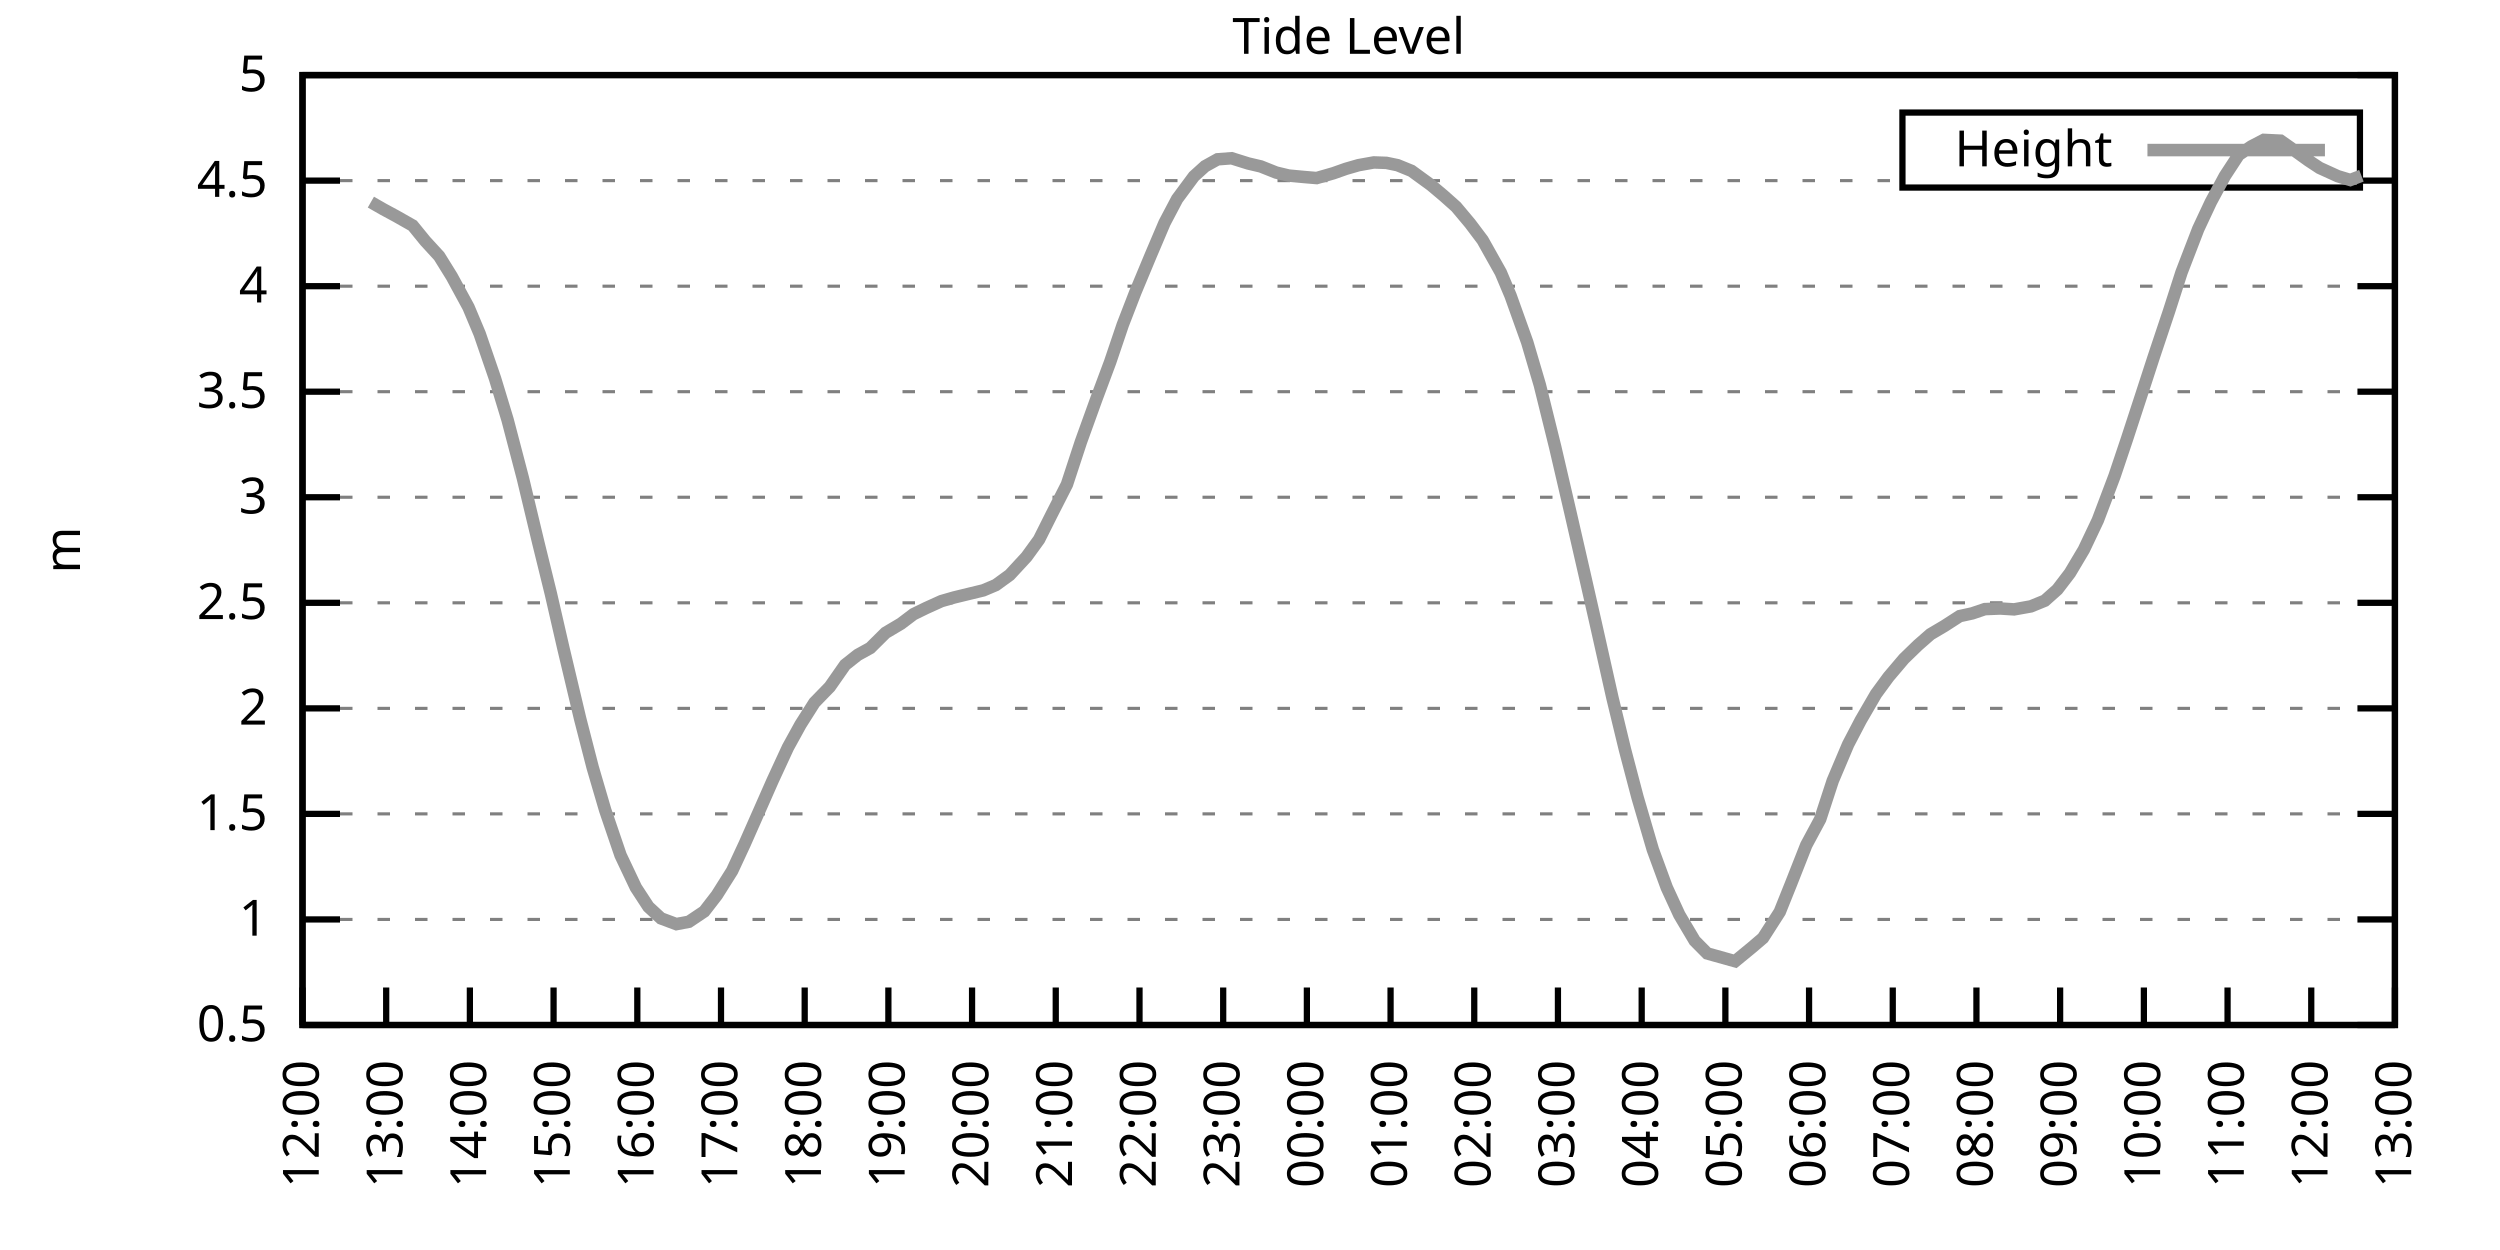
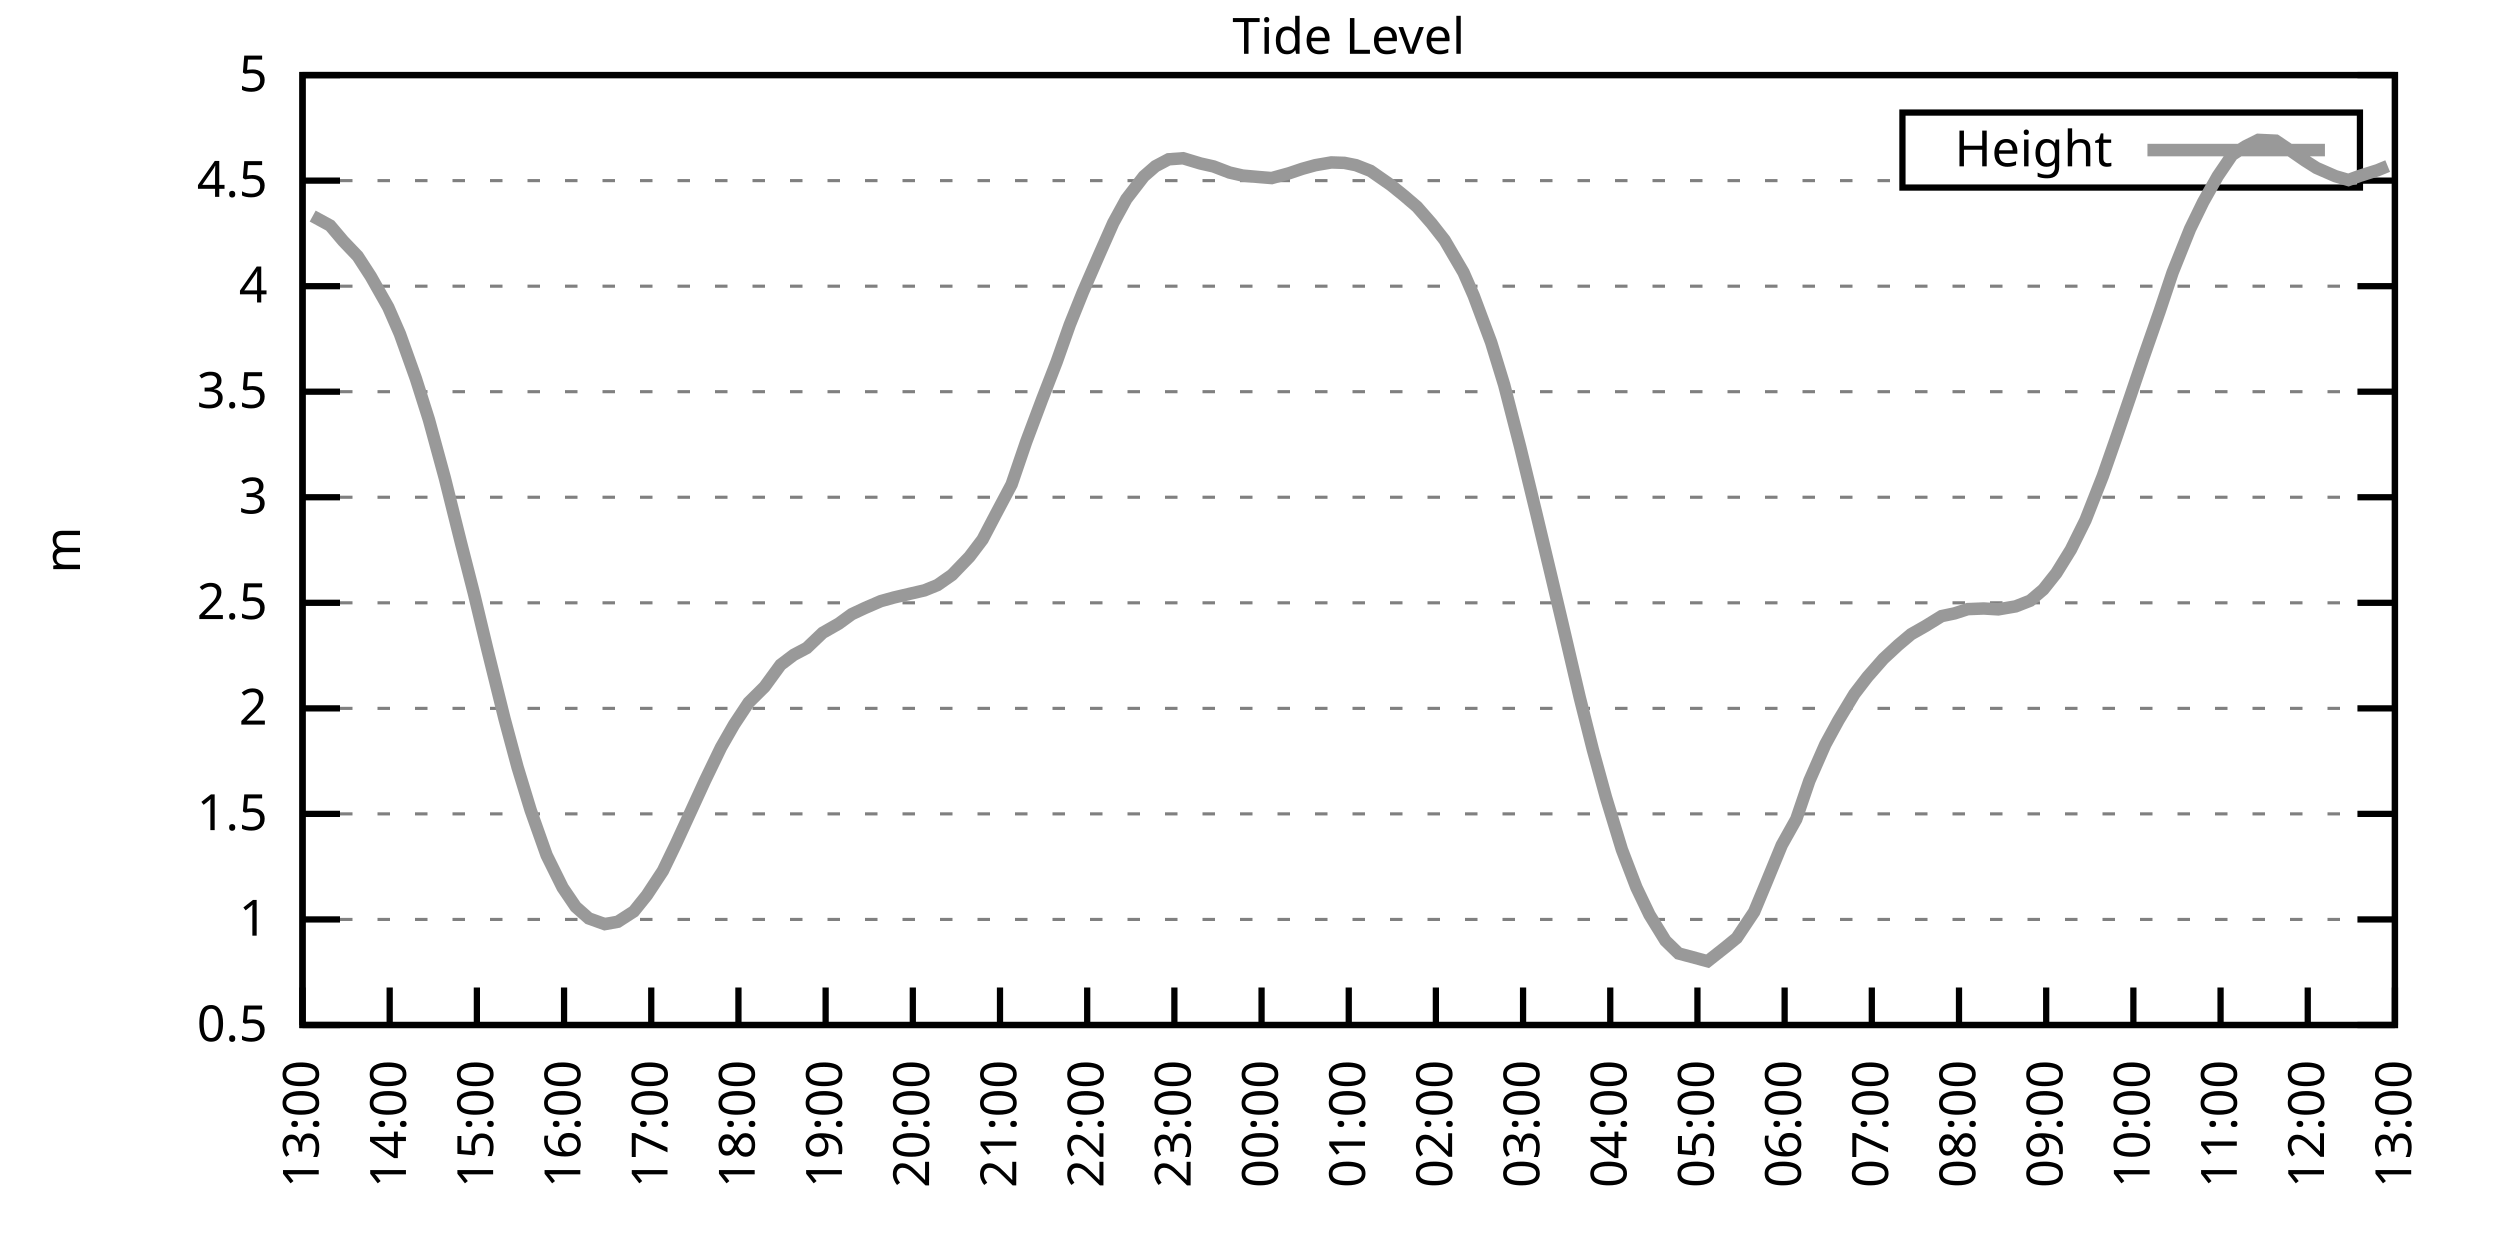
<svg xmlns="http://www.w3.org/2000/svg" xmlns:xlink="http://www.w3.org/1999/xlink" width="400" height="200" viewBox="0 0 400 200">
  <g id="gnuplot_canvas">
    <rect x="0" y="0" width="400" height="200" fill="none" />
    <defs>
      <circle id="gpDot" r="0.5" stroke-width="0.5" stroke="currentColor" />
      <path id="gpPt0" stroke-width="0.333" stroke="currentColor" d="M-1,0 h2 M0,-1 v2" />
      <path id="gpPt1" stroke-width="0.333" stroke="currentColor" d="M-1,-1 L1,1 M1,-1 L-1,1" />
      <path id="gpPt2" stroke-width="0.333" stroke="currentColor" d="M-1,0 L1,0 M0,-1 L0,1 M-1,-1 L1,1 M-1,1 L1,-1" />
      <rect id="gpPt3" stroke-width="0.333" stroke="currentColor" x="-1" y="-1" width="2" height="2" />
      <rect id="gpPt4" stroke-width="0.333" stroke="currentColor" fill="currentColor" x="-1" y="-1" width="2" height="2" />
      <circle id="gpPt5" stroke-width="0.333" stroke="currentColor" cx="0" cy="0" r="1" />
      <use xlink:href="#gpPt5" id="gpPt6" fill="currentColor" stroke="none" />
      <path id="gpPt7" stroke-width="0.333" stroke="currentColor" d="M0,-1.33 L-1.33,0.67 L1.33,0.67 z" />
      <use xlink:href="#gpPt7" id="gpPt8" fill="currentColor" stroke="none" />
      <use xlink:href="#gpPt7" id="gpPt9" stroke="currentColor" transform="rotate(180)" />
      <use xlink:href="#gpPt9" id="gpPt10" fill="currentColor" stroke="none" />
      <use xlink:href="#gpPt3" id="gpPt11" stroke="currentColor" transform="rotate(45)" />
      <use xlink:href="#gpPt11" id="gpPt12" fill="currentColor" stroke="none" />
      <path id="gpPt13" stroke-width="0.333" stroke="currentColor" d="M0,1.330 L1.265,0.411 L0.782,-1.067 L-0.782,-1.076 L-1.265,0.411 z" />
      <use xlink:href="#gpPt13" id="gpPt14" fill="currentColor" stroke="none" />
      <filter id="textbox" filterUnits="objectBoundingBox" x="0" y="0" height="1" width="1">
        <feFlood flood-color="white" flood-opacity="1" result="bgnd" />
        <feComposite in="SourceGraphic" in2="bgnd" operator="atop" />
      </filter>
      <filter id="greybox" filterUnits="objectBoundingBox" x="0" y="0" height="1" width="1">
        <feFlood flood-color="lightgrey" flood-opacity="1" result="grey" />
        <feComposite in="SourceGraphic" in2="grey" operator="atop" />
      </filter>
    </defs>
    <g fill="none" color="white" stroke="currentColor" stroke-width="1.00" stroke-linecap="butt" stroke-linejoin="miter">
</g>
    <g fill="none" color="black" stroke="currentColor" stroke-width="1.00" stroke-linecap="butt" stroke-linejoin="miter">
      <g stroke="none" shape-rendering="crispEdges">
        <polygon fill="rgb(255, 255, 255)" points="48.40,164.00 383.18,164.00 383.18,12.02 48.40,12.02 " />
      </g>
    </g>
    <g fill="none" color="black" stroke="currentColor" stroke-width="1.00" stroke-linecap="butt" stroke-linejoin="miter">
</g>
    <g fill="none" color="black" stroke="black" stroke-width="0.50" stroke-linecap="butt" stroke-linejoin="miter">
</g>
    <g fill="none" color="gray" stroke="currentColor" stroke-width="0.50" stroke-linecap="butt" stroke-linejoin="miter">
      <path stroke="gray" stroke-dasharray="2,4" class="gridline" d="M48.40,164.00 L383.19,164.00  " />
    </g>
    <g fill="none" color="gray" stroke="gray" stroke-width="1.00" stroke-linecap="butt" stroke-linejoin="miter">
</g>
    <g fill="none" color="black" stroke="currentColor" stroke-width="1.00" stroke-linecap="butt" stroke-linejoin="miter">
      <path stroke="black" d="M48.40,164.00 L54.40,164.00 M383.19,164.00 L377.19,164.00  " />
      <g transform="translate(42.80,166.60)" stroke="none" fill="black" font-family="Sans" font-size="8.00" text-anchor="end">
        <text>
          <tspan font-family="Sans"> 0.5</tspan>
        </text>
      </g>
    </g>
    <g fill="none" color="black" stroke="currentColor" stroke-width="1.00" stroke-linecap="butt" stroke-linejoin="miter">
</g>
    <g fill="none" color="black" stroke="black" stroke-width="0.50" stroke-linecap="butt" stroke-linejoin="miter">
</g>
    <g fill="none" color="gray" stroke="currentColor" stroke-width="0.50" stroke-linecap="butt" stroke-linejoin="miter">
      <path stroke="gray" stroke-dasharray="2,4" class="gridline" d="M48.40,147.11 L383.19,147.11  " />
    </g>
    <g fill="none" color="gray" stroke="gray" stroke-width="1.00" stroke-linecap="butt" stroke-linejoin="miter">
</g>
    <g fill="none" color="black" stroke="currentColor" stroke-width="1.00" stroke-linecap="butt" stroke-linejoin="miter">
      <path stroke="black" d="M48.40,147.11 L54.40,147.11 M383.19,147.11 L377.19,147.11  " />
      <g transform="translate(42.80,149.71)" stroke="none" fill="black" font-family="Sans" font-size="8.00" text-anchor="end">
        <text>
          <tspan font-family="Sans"> 1</tspan>
        </text>
      </g>
    </g>
    <g fill="none" color="black" stroke="currentColor" stroke-width="1.00" stroke-linecap="butt" stroke-linejoin="miter">
</g>
    <g fill="none" color="black" stroke="black" stroke-width="0.50" stroke-linecap="butt" stroke-linejoin="miter">
</g>
    <g fill="none" color="gray" stroke="currentColor" stroke-width="0.50" stroke-linecap="butt" stroke-linejoin="miter">
      <path stroke="gray" stroke-dasharray="2,4" class="gridline" d="M48.40,130.22 L383.19,130.22  " />
    </g>
    <g fill="none" color="gray" stroke="gray" stroke-width="1.00" stroke-linecap="butt" stroke-linejoin="miter">
</g>
    <g fill="none" color="black" stroke="currentColor" stroke-width="1.00" stroke-linecap="butt" stroke-linejoin="miter">
      <path stroke="black" d="M48.40,130.22 L54.40,130.22 M383.19,130.22 L377.19,130.22  " />
      <g transform="translate(42.80,132.82)" stroke="none" fill="black" font-family="Sans" font-size="8.00" text-anchor="end">
        <text>
          <tspan font-family="Sans"> 1.5</tspan>
        </text>
      </g>
    </g>
    <g fill="none" color="black" stroke="currentColor" stroke-width="1.00" stroke-linecap="butt" stroke-linejoin="miter">
</g>
    <g fill="none" color="black" stroke="black" stroke-width="0.50" stroke-linecap="butt" stroke-linejoin="miter">
</g>
    <g fill="none" color="gray" stroke="currentColor" stroke-width="0.50" stroke-linecap="butt" stroke-linejoin="miter">
      <path stroke="gray" stroke-dasharray="2,4" class="gridline" d="M48.40,113.34 L383.19,113.34  " />
    </g>
    <g fill="none" color="gray" stroke="gray" stroke-width="1.00" stroke-linecap="butt" stroke-linejoin="miter">
</g>
    <g fill="none" color="black" stroke="currentColor" stroke-width="1.00" stroke-linecap="butt" stroke-linejoin="miter">
      <path stroke="black" d="M48.40,113.34 L54.40,113.34 M383.19,113.34 L377.19,113.34  " />
      <g transform="translate(42.80,115.94)" stroke="none" fill="black" font-family="Sans" font-size="8.00" text-anchor="end">
        <text>
          <tspan font-family="Sans"> 2</tspan>
        </text>
      </g>
    </g>
    <g fill="none" color="black" stroke="currentColor" stroke-width="1.00" stroke-linecap="butt" stroke-linejoin="miter">
</g>
    <g fill="none" color="black" stroke="black" stroke-width="0.50" stroke-linecap="butt" stroke-linejoin="miter">
</g>
    <g fill="none" color="gray" stroke="currentColor" stroke-width="0.50" stroke-linecap="butt" stroke-linejoin="miter">
      <path stroke="gray" stroke-dasharray="2,4" class="gridline" d="M48.40,96.45 L383.19,96.45  " />
    </g>
    <g fill="none" color="gray" stroke="gray" stroke-width="1.00" stroke-linecap="butt" stroke-linejoin="miter">
</g>
    <g fill="none" color="black" stroke="currentColor" stroke-width="1.00" stroke-linecap="butt" stroke-linejoin="miter">
      <path stroke="black" d="M48.40,96.45 L54.40,96.45 M383.19,96.45 L377.19,96.45  " />
      <g transform="translate(42.80,99.05)" stroke="none" fill="black" font-family="Sans" font-size="8.00" text-anchor="end">
        <text>
          <tspan font-family="Sans"> 2.5</tspan>
        </text>
      </g>
    </g>
    <g fill="none" color="black" stroke="currentColor" stroke-width="1.00" stroke-linecap="butt" stroke-linejoin="miter">
</g>
    <g fill="none" color="black" stroke="black" stroke-width="0.50" stroke-linecap="butt" stroke-linejoin="miter">
</g>
    <g fill="none" color="gray" stroke="currentColor" stroke-width="0.50" stroke-linecap="butt" stroke-linejoin="miter">
      <path stroke="gray" stroke-dasharray="2,4" class="gridline" d="M48.40,79.56 L383.19,79.56  " />
    </g>
    <g fill="none" color="gray" stroke="gray" stroke-width="1.00" stroke-linecap="butt" stroke-linejoin="miter">
</g>
    <g fill="none" color="black" stroke="currentColor" stroke-width="1.00" stroke-linecap="butt" stroke-linejoin="miter">
      <path stroke="black" d="M48.40,79.56 L54.40,79.56 M383.19,79.56 L377.19,79.56  " />
      <g transform="translate(42.80,82.16)" stroke="none" fill="black" font-family="Sans" font-size="8.00" text-anchor="end">
        <text>
          <tspan font-family="Sans"> 3</tspan>
        </text>
      </g>
    </g>
    <g fill="none" color="black" stroke="currentColor" stroke-width="1.00" stroke-linecap="butt" stroke-linejoin="miter">
</g>
    <g fill="none" color="black" stroke="black" stroke-width="0.50" stroke-linecap="butt" stroke-linejoin="miter">
</g>
    <g fill="none" color="gray" stroke="currentColor" stroke-width="0.50" stroke-linecap="butt" stroke-linejoin="miter">
      <path stroke="gray" stroke-dasharray="2,4" class="gridline" d="M48.40,62.67 L383.19,62.67  " />
    </g>
    <g fill="none" color="gray" stroke="gray" stroke-width="1.00" stroke-linecap="butt" stroke-linejoin="miter">
</g>
    <g fill="none" color="black" stroke="currentColor" stroke-width="1.00" stroke-linecap="butt" stroke-linejoin="miter">
      <path stroke="black" d="M48.40,62.67 L54.40,62.67 M383.19,62.67 L377.19,62.67  " />
      <g transform="translate(42.80,65.27)" stroke="none" fill="black" font-family="Sans" font-size="8.00" text-anchor="end">
        <text>
          <tspan font-family="Sans"> 3.5</tspan>
        </text>
      </g>
    </g>
    <g fill="none" color="black" stroke="currentColor" stroke-width="1.00" stroke-linecap="butt" stroke-linejoin="miter">
</g>
    <g fill="none" color="black" stroke="black" stroke-width="0.50" stroke-linecap="butt" stroke-linejoin="miter">
</g>
    <g fill="none" color="gray" stroke="currentColor" stroke-width="0.50" stroke-linecap="butt" stroke-linejoin="miter">
      <path stroke="gray" stroke-dasharray="2,4" class="gridline" d="M48.40,45.79 L383.19,45.79  " />
    </g>
    <g fill="none" color="gray" stroke="gray" stroke-width="1.00" stroke-linecap="butt" stroke-linejoin="miter">
</g>
    <g fill="none" color="black" stroke="currentColor" stroke-width="1.00" stroke-linecap="butt" stroke-linejoin="miter">
      <path stroke="black" d="M48.40,45.79 L54.40,45.79 M383.19,45.79 L377.19,45.79  " />
      <g transform="translate(42.80,48.39)" stroke="none" fill="black" font-family="Sans" font-size="8.00" text-anchor="end">
        <text>
          <tspan font-family="Sans"> 4</tspan>
        </text>
      </g>
    </g>
    <g fill="none" color="black" stroke="currentColor" stroke-width="1.00" stroke-linecap="butt" stroke-linejoin="miter">
</g>
    <g fill="none" color="black" stroke="black" stroke-width="0.50" stroke-linecap="butt" stroke-linejoin="miter">
</g>
    <g fill="none" color="gray" stroke="currentColor" stroke-width="0.50" stroke-linecap="butt" stroke-linejoin="miter">
      <path stroke="gray" stroke-dasharray="2,4" class="gridline" d="M48.40,28.90 L304.39,28.90 M377.59,28.90 L383.19,28.90  " />
    </g>
    <g fill="none" color="gray" stroke="gray" stroke-width="1.00" stroke-linecap="butt" stroke-linejoin="miter">
</g>
    <g fill="none" color="black" stroke="currentColor" stroke-width="1.00" stroke-linecap="butt" stroke-linejoin="miter">
      <path stroke="black" d="M48.40,28.90 L54.40,28.90 M383.19,28.90 L377.19,28.90  " />
      <g transform="translate(42.80,31.50)" stroke="none" fill="black" font-family="Sans" font-size="8.00" text-anchor="end">
        <text>
          <tspan font-family="Sans"> 4.5</tspan>
        </text>
      </g>
    </g>
    <g fill="none" color="black" stroke="currentColor" stroke-width="1.00" stroke-linecap="butt" stroke-linejoin="miter">
</g>
    <g fill="none" color="black" stroke="black" stroke-width="0.50" stroke-linecap="butt" stroke-linejoin="miter">
</g>
    <g fill="none" color="gray" stroke="currentColor" stroke-width="0.50" stroke-linecap="butt" stroke-linejoin="miter">
      <path stroke="gray" stroke-dasharray="2,4" class="gridline" d="M48.40,12.01 L383.19,12.01  " />
    </g>
    <g fill="none" color="gray" stroke="gray" stroke-width="1.00" stroke-linecap="butt" stroke-linejoin="miter">
</g>
    <g fill="none" color="black" stroke="currentColor" stroke-width="1.00" stroke-linecap="butt" stroke-linejoin="miter">
      <path stroke="black" d="M48.40,12.01 L54.40,12.01 M383.19,12.01 L377.19,12.01  " />
      <g transform="translate(42.80,14.61)" stroke="none" fill="black" font-family="Sans" font-size="8.00" text-anchor="end">
        <text>
          <tspan font-family="Sans"> 5</tspan>
        </text>
      </g>
    </g>
    <g fill="none" color="black" stroke="currentColor" stroke-width="1.00" stroke-linecap="butt" stroke-linejoin="miter">
      <path stroke="black" d="M48.40,164.00 L48.40,158.00  " />
      <g transform="translate(51.00,169.60) rotate(270.00)" stroke="none" fill="black" font-family="Sans" font-size="8.00" text-anchor="end">
        <text>
-           <tspan font-family="Sans">12:00</tspan>
-         </text>
-       </g>
-     </g>
-     <g fill="none" color="black" stroke="currentColor" stroke-width="1.00" stroke-linecap="butt" stroke-linejoin="miter">
-       <path stroke="black" d="M61.79,164.00 L61.79,158.00  " />
-       <g transform="translate(64.39,169.60) rotate(270.00)" stroke="none" fill="black" font-family="Sans" font-size="8.00" text-anchor="end">
-         <text>
          <tspan font-family="Sans">13:00</tspan>
        </text>
      </g>
    </g>
    <g fill="none" color="black" stroke="currentColor" stroke-width="1.00" stroke-linecap="butt" stroke-linejoin="miter">
-       <path stroke="black" d="M75.18,164.00 L75.18,158.00  " />
-       <g transform="translate(77.78,169.60) rotate(270.00)" stroke="none" fill="black" font-family="Sans" font-size="8.00" text-anchor="end">
+       <path stroke="black" d="M62.35,164.00 L62.35,158.00  " />
+       <g transform="translate(64.95,169.60) rotate(270.00)" stroke="none" fill="black" font-family="Sans" font-size="8.00" text-anchor="end">
        <text>
          <tspan font-family="Sans">14:00</tspan>
        </text>
      </g>
    </g>
    <g fill="none" color="black" stroke="currentColor" stroke-width="1.00" stroke-linecap="butt" stroke-linejoin="miter">
-       <path stroke="black" d="M88.57,164.00 L88.57,158.00  " />
-       <g transform="translate(91.17,169.60) rotate(270.00)" stroke="none" fill="black" font-family="Sans" font-size="8.00" text-anchor="end">
+       <path stroke="black" d="M76.30,164.00 L76.30,158.00  " />
+       <g transform="translate(78.90,169.60) rotate(270.00)" stroke="none" fill="black" font-family="Sans" font-size="8.00" text-anchor="end">
        <text>
          <tspan font-family="Sans">15:00</tspan>
        </text>
      </g>
    </g>
    <g fill="none" color="black" stroke="currentColor" stroke-width="1.00" stroke-linecap="butt" stroke-linejoin="miter">
-       <path stroke="black" d="M101.97,164.00 L101.97,158.00  " />
-       <g transform="translate(104.57,169.60) rotate(270.00)" stroke="none" fill="black" font-family="Sans" font-size="8.00" text-anchor="end">
+       <path stroke="black" d="M90.25,164.00 L90.25,158.00  " />
+       <g transform="translate(92.85,169.60) rotate(270.00)" stroke="none" fill="black" font-family="Sans" font-size="8.00" text-anchor="end">
        <text>
          <tspan font-family="Sans">16:00</tspan>
        </text>
      </g>
    </g>
    <g fill="none" color="black" stroke="currentColor" stroke-width="1.00" stroke-linecap="butt" stroke-linejoin="miter">
-       <path stroke="black" d="M115.36,164.00 L115.36,158.00  " />
-       <g transform="translate(117.96,169.60) rotate(270.00)" stroke="none" fill="black" font-family="Sans" font-size="8.00" text-anchor="end">
+       <path stroke="black" d="M104.20,164.00 L104.20,158.00  " />
+       <g transform="translate(106.80,169.60) rotate(270.00)" stroke="none" fill="black" font-family="Sans" font-size="8.00" text-anchor="end">
        <text>
          <tspan font-family="Sans">17:00</tspan>
        </text>
      </g>
    </g>
    <g fill="none" color="black" stroke="currentColor" stroke-width="1.00" stroke-linecap="butt" stroke-linejoin="miter">
-       <path stroke="black" d="M128.75,164.00 L128.75,158.00  " />
-       <g transform="translate(131.35,169.60) rotate(270.00)" stroke="none" fill="black" font-family="Sans" font-size="8.00" text-anchor="end">
+       <path stroke="black" d="M118.15,164.00 L118.15,158.00  " />
+       <g transform="translate(120.75,169.60) rotate(270.00)" stroke="none" fill="black" font-family="Sans" font-size="8.00" text-anchor="end">
        <text>
          <tspan font-family="Sans">18:00</tspan>
        </text>
      </g>
    </g>
    <g fill="none" color="black" stroke="currentColor" stroke-width="1.00" stroke-linecap="butt" stroke-linejoin="miter">
-       <path stroke="black" d="M142.14,164.00 L142.14,158.00  " />
-       <g transform="translate(144.74,169.60) rotate(270.00)" stroke="none" fill="black" font-family="Sans" font-size="8.00" text-anchor="end">
+       <path stroke="black" d="M132.10,164.00 L132.10,158.00  " />
+       <g transform="translate(134.70,169.60) rotate(270.00)" stroke="none" fill="black" font-family="Sans" font-size="8.00" text-anchor="end">
        <text>
          <tspan font-family="Sans">19:00</tspan>
        </text>
      </g>
    </g>
    <g fill="none" color="black" stroke="currentColor" stroke-width="1.00" stroke-linecap="butt" stroke-linejoin="miter">
-       <path stroke="black" d="M155.53,164.00 L155.53,158.00  " />
-       <g transform="translate(158.13,169.60) rotate(270.00)" stroke="none" fill="black" font-family="Sans" font-size="8.00" text-anchor="end">
+       <path stroke="black" d="M146.05,164.00 L146.05,158.00  " />
+       <g transform="translate(148.65,169.60) rotate(270.00)" stroke="none" fill="black" font-family="Sans" font-size="8.00" text-anchor="end">
        <text>
          <tspan font-family="Sans">20:00</tspan>
        </text>
      </g>
    </g>
    <g fill="none" color="black" stroke="currentColor" stroke-width="1.00" stroke-linecap="butt" stroke-linejoin="miter">
-       <path stroke="black" d="M168.92,164.00 L168.92,158.00  " />
-       <g transform="translate(171.52,169.60) rotate(270.00)" stroke="none" fill="black" font-family="Sans" font-size="8.00" text-anchor="end">
+       <path stroke="black" d="M160.00,164.00 L160.00,158.00  " />
+       <g transform="translate(162.60,169.60) rotate(270.00)" stroke="none" fill="black" font-family="Sans" font-size="8.00" text-anchor="end">
        <text>
          <tspan font-family="Sans">21:00</tspan>
        </text>
      </g>
    </g>
    <g fill="none" color="black" stroke="currentColor" stroke-width="1.00" stroke-linecap="butt" stroke-linejoin="miter">
-       <path stroke="black" d="M182.32,164.00 L182.32,158.00  " />
-       <g transform="translate(184.92,169.60) rotate(270.00)" stroke="none" fill="black" font-family="Sans" font-size="8.00" text-anchor="end">
+       <path stroke="black" d="M173.95,164.00 L173.95,158.00  " />
+       <g transform="translate(176.55,169.60) rotate(270.00)" stroke="none" fill="black" font-family="Sans" font-size="8.00" text-anchor="end">
        <text>
          <tspan font-family="Sans">22:00</tspan>
        </text>
      </g>
    </g>
    <g fill="none" color="black" stroke="currentColor" stroke-width="1.00" stroke-linecap="butt" stroke-linejoin="miter">
-       <path stroke="black" d="M195.71,164.00 L195.71,158.00  " />
-       <g transform="translate(198.31,169.60) rotate(270.00)" stroke="none" fill="black" font-family="Sans" font-size="8.00" text-anchor="end">
+       <path stroke="black" d="M187.90,164.00 L187.90,158.00  " />
+       <g transform="translate(190.50,169.60) rotate(270.00)" stroke="none" fill="black" font-family="Sans" font-size="8.00" text-anchor="end">
        <text>
          <tspan font-family="Sans">23:00</tspan>
        </text>
      </g>
    </g>
    <g fill="none" color="black" stroke="currentColor" stroke-width="1.00" stroke-linecap="butt" stroke-linejoin="miter">
-       <path stroke="black" d="M209.10,164.00 L209.10,158.00  " />
-       <g transform="translate(211.70,169.60) rotate(270.00)" stroke="none" fill="black" font-family="Sans" font-size="8.00" text-anchor="end">
+       <path stroke="black" d="M201.85,164.00 L201.85,158.00  " />
+       <g transform="translate(204.45,169.60) rotate(270.00)" stroke="none" fill="black" font-family="Sans" font-size="8.00" text-anchor="end">
        <text>
          <tspan font-family="Sans">00:00</tspan>
        </text>
      </g>
    </g>
    <g fill="none" color="black" stroke="currentColor" stroke-width="1.00" stroke-linecap="butt" stroke-linejoin="miter">
-       <path stroke="black" d="M222.49,164.00 L222.49,158.00  " />
-       <g transform="translate(225.09,169.60) rotate(270.00)" stroke="none" fill="black" font-family="Sans" font-size="8.00" text-anchor="end">
+       <path stroke="black" d="M215.80,164.00 L215.80,158.00  " />
+       <g transform="translate(218.40,169.60) rotate(270.00)" stroke="none" fill="black" font-family="Sans" font-size="8.00" text-anchor="end">
        <text>
          <tspan font-family="Sans">01:00</tspan>
        </text>
      </g>
    </g>
    <g fill="none" color="black" stroke="currentColor" stroke-width="1.00" stroke-linecap="butt" stroke-linejoin="miter">
-       <path stroke="black" d="M235.88,164.00 L235.88,158.00  " />
-       <g transform="translate(238.48,169.60) rotate(270.00)" stroke="none" fill="black" font-family="Sans" font-size="8.00" text-anchor="end">
+       <path stroke="black" d="M229.74,164.00 L229.74,158.00  " />
+       <g transform="translate(232.34,169.60) rotate(270.00)" stroke="none" fill="black" font-family="Sans" font-size="8.00" text-anchor="end">
        <text>
          <tspan font-family="Sans">02:00</tspan>
        </text>
      </g>
    </g>
    <g fill="none" color="black" stroke="currentColor" stroke-width="1.00" stroke-linecap="butt" stroke-linejoin="miter">
-       <path stroke="black" d="M249.27,164.00 L249.27,158.00  " />
-       <g transform="translate(251.87,169.60) rotate(270.00)" stroke="none" fill="black" font-family="Sans" font-size="8.00" text-anchor="end">
+       <path stroke="black" d="M243.69,164.00 L243.69,158.00  " />
+       <g transform="translate(246.29,169.60) rotate(270.00)" stroke="none" fill="black" font-family="Sans" font-size="8.00" text-anchor="end">
        <text>
          <tspan font-family="Sans">03:00</tspan>
        </text>
      </g>
    </g>
    <g fill="none" color="black" stroke="currentColor" stroke-width="1.00" stroke-linecap="butt" stroke-linejoin="miter">
-       <path stroke="black" d="M262.67,164.00 L262.67,158.00  " />
-       <g transform="translate(265.27,169.60) rotate(270.00)" stroke="none" fill="black" font-family="Sans" font-size="8.00" text-anchor="end">
+       <path stroke="black" d="M257.64,164.00 L257.64,158.00  " />
+       <g transform="translate(260.24,169.60) rotate(270.00)" stroke="none" fill="black" font-family="Sans" font-size="8.00" text-anchor="end">
        <text>
          <tspan font-family="Sans">04:00</tspan>
        </text>
      </g>
    </g>
    <g fill="none" color="black" stroke="currentColor" stroke-width="1.00" stroke-linecap="butt" stroke-linejoin="miter">
-       <path stroke="black" d="M276.06,164.00 L276.06,158.00  " />
-       <g transform="translate(278.66,169.60) rotate(270.00)" stroke="none" fill="black" font-family="Sans" font-size="8.00" text-anchor="end">
+       <path stroke="black" d="M271.59,164.00 L271.59,158.00  " />
+       <g transform="translate(274.19,169.60) rotate(270.00)" stroke="none" fill="black" font-family="Sans" font-size="8.00" text-anchor="end">
        <text>
          <tspan font-family="Sans">05:00</tspan>
        </text>
      </g>
    </g>
    <g fill="none" color="black" stroke="currentColor" stroke-width="1.00" stroke-linecap="butt" stroke-linejoin="miter">
-       <path stroke="black" d="M289.45,164.00 L289.45,158.00  " />
-       <g transform="translate(292.05,169.60) rotate(270.00)" stroke="none" fill="black" font-family="Sans" font-size="8.00" text-anchor="end">
+       <path stroke="black" d="M285.54,164.00 L285.54,158.00  " />
+       <g transform="translate(288.14,169.60) rotate(270.00)" stroke="none" fill="black" font-family="Sans" font-size="8.00" text-anchor="end">
        <text>
          <tspan font-family="Sans">06:00</tspan>
        </text>
      </g>
    </g>
    <g fill="none" color="black" stroke="currentColor" stroke-width="1.00" stroke-linecap="butt" stroke-linejoin="miter">
-       <path stroke="black" d="M302.84,164.00 L302.84,158.00  " />
-       <g transform="translate(305.44,169.60) rotate(270.00)" stroke="none" fill="black" font-family="Sans" font-size="8.00" text-anchor="end">
+       <path stroke="black" d="M299.49,164.00 L299.49,158.00  " />
+       <g transform="translate(302.09,169.60) rotate(270.00)" stroke="none" fill="black" font-family="Sans" font-size="8.00" text-anchor="end">
        <text>
          <tspan font-family="Sans">07:00</tspan>
        </text>
      </g>
    </g>
    <g fill="none" color="black" stroke="currentColor" stroke-width="1.00" stroke-linecap="butt" stroke-linejoin="miter">
-       <path stroke="black" d="M316.23,164.00 L316.23,158.00  " />
-       <g transform="translate(318.83,169.60) rotate(270.00)" stroke="none" fill="black" font-family="Sans" font-size="8.00" text-anchor="end">
+       <path stroke="black" d="M313.44,164.00 L313.44,158.00  " />
+       <g transform="translate(316.04,169.60) rotate(270.00)" stroke="none" fill="black" font-family="Sans" font-size="8.00" text-anchor="end">
        <text>
          <tspan font-family="Sans">08:00</tspan>
        </text>
      </g>
    </g>
    <g fill="none" color="black" stroke="currentColor" stroke-width="1.00" stroke-linecap="butt" stroke-linejoin="miter">
-       <path stroke="black" d="M329.62,164.00 L329.62,158.00  " />
-       <g transform="translate(332.22,169.60) rotate(270.00)" stroke="none" fill="black" font-family="Sans" font-size="8.00" text-anchor="end">
+       <path stroke="black" d="M327.39,164.00 L327.39,158.00  " />
+       <g transform="translate(329.99,169.60) rotate(270.00)" stroke="none" fill="black" font-family="Sans" font-size="8.00" text-anchor="end">
        <text>
          <tspan font-family="Sans">09:00</tspan>
        </text>
      </g>
    </g>
    <g fill="none" color="black" stroke="currentColor" stroke-width="1.00" stroke-linecap="butt" stroke-linejoin="miter">
-       <path stroke="black" d="M343.02,164.00 L343.02,158.00  " />
-       <g transform="translate(345.62,169.60) rotate(270.00)" stroke="none" fill="black" font-family="Sans" font-size="8.00" text-anchor="end">
+       <path stroke="black" d="M341.34,164.00 L341.34,158.00  " />
+       <g transform="translate(343.94,169.60) rotate(270.00)" stroke="none" fill="black" font-family="Sans" font-size="8.00" text-anchor="end">
        <text>
          <tspan font-family="Sans">10:00</tspan>
        </text>
      </g>
    </g>
    <g fill="none" color="black" stroke="currentColor" stroke-width="1.00" stroke-linecap="butt" stroke-linejoin="miter">
-       <path stroke="black" d="M356.41,164.00 L356.41,158.00  " />
-       <g transform="translate(359.01,169.60) rotate(270.00)" stroke="none" fill="black" font-family="Sans" font-size="8.00" text-anchor="end">
+       <path stroke="black" d="M355.29,164.00 L355.29,158.00  " />
+       <g transform="translate(357.89,169.60) rotate(270.00)" stroke="none" fill="black" font-family="Sans" font-size="8.00" text-anchor="end">
        <text>
          <tspan font-family="Sans">11:00</tspan>
        </text>
      </g>
    </g>
    <g fill="none" color="black" stroke="currentColor" stroke-width="1.00" stroke-linecap="butt" stroke-linejoin="miter">
-       <path stroke="black" d="M369.80,164.00 L369.80,158.00  " />
-       <g transform="translate(372.40,169.60) rotate(270.00)" stroke="none" fill="black" font-family="Sans" font-size="8.00" text-anchor="end">
+       <path stroke="black" d="M369.24,164.00 L369.24,158.00  " />
+       <g transform="translate(371.84,169.60) rotate(270.00)" stroke="none" fill="black" font-family="Sans" font-size="8.00" text-anchor="end">
        <text>
          <tspan font-family="Sans">12:00</tspan>
        </text>
      </g>
    </g>
    <g fill="none" color="black" stroke="currentColor" stroke-width="1.00" stroke-linecap="butt" stroke-linejoin="miter">
      <path stroke="black" d="M383.19,164.00 L383.19,158.00  " />
      <g transform="translate(385.79,169.60) rotate(270.00)" stroke="none" fill="black" font-family="Sans" font-size="8.00" text-anchor="end">
        <text>
          <tspan font-family="Sans">13:00</tspan>
        </text>
      </g>
    </g>
    <g fill="none" color="black" stroke="currentColor" stroke-width="1.00" stroke-linecap="butt" stroke-linejoin="miter">
</g>
    <g fill="none" color="black" stroke="currentColor" stroke-width="1.00" stroke-linecap="butt" stroke-linejoin="miter">
      <path stroke="black" d="M48.40,12.01 L48.40,164.00 L383.19,164.00 L383.19,12.01 L48.40,12.01 Z  " />
    </g>
    <g fill="none" color="black" stroke="currentColor" stroke-width="1.00" stroke-linecap="butt" stroke-linejoin="miter">
</g>
    <g fill="none" color="black" stroke="currentColor" stroke-width="1.00" stroke-linecap="butt" stroke-linejoin="miter">
      <path stroke="black" d="M304.39,30.01 L304.39,18.01 L377.59,18.01 L377.59,30.01 L304.39,30.01 Z  " />
    </g>
    <g id="Tide_level_plot_1">
      <g fill="none" color="white" stroke="black" stroke-width="2.00" stroke-linecap="butt" stroke-linejoin="miter">
</g>
      <g fill="none" color="black" stroke="currentColor" stroke-width="2.00" stroke-linecap="butt" stroke-linejoin="miter">
        <g transform="translate(337.99,26.61)" stroke="none" fill="black" font-family="Sans" font-size="8.00" text-anchor="end">
          <text>
            <tspan font-family="Sans">Height</tspan>
          </text>
        </g>
      </g>
      <g fill="none" color="black" stroke="currentColor" stroke-width="2.00" stroke-linecap="butt" stroke-linejoin="miter">
-         <path stroke="rgb(153, 153, 153)" d="M343.59,24.01 L371.99,24.01 M59.34,32.34 L61.35,33.49 L63.35,34.57 L66.03,36.09 L68.04,38.56 L70.27,40.99   L72.28,44.23 L74.96,49.16 L76.75,53.42 L79.20,60.55 L81.21,67.17 L83.66,76.52 L86.12,86.79 L88.13,94.96   L90.14,103.71 L92.82,114.99 L94.82,122.76 L96.83,129.62 L99.29,136.84 L101.74,142.01 L103.75,145.09 L105.76,146.94   L108.22,147.86 L110.22,147.48 L112.68,145.83 L114.69,143.23 L117.14,139.34 L119.15,135.02 L121.61,129.45 L123.62,124.89   L126.07,119.59 L128.08,115.94 L130.31,112.42 L132.77,109.89 L135.22,106.38 L137.23,104.79 L139.24,103.68 L141.69,101.25   L144.15,99.79 L146.16,98.27 L148.17,97.29 L150.62,96.18 L152.63,95.60 L155.09,95.00 L157.32,94.46 L159.33,93.61   L161.56,91.99 L164.24,89.09 L166.25,86.32 L168.25,82.33 L170.71,77.50 L172.94,70.71 L175.40,63.89 L177.63,57.91   L179.64,51.97 L181.65,46.77 L184.10,40.89 L186.33,35.65 L188.34,31.84 L191.02,28.22 L192.81,26.60 L194.81,25.49   L197.05,25.32 L199.73,26.16 L201.73,26.63 L204.19,27.61 L206.20,28.09 L208.65,28.32 L210.66,28.49 L213.34,27.72   L215.35,27.01 L217.36,26.43 L219.81,25.99 L221.82,26.06 L223.61,26.43 L225.84,27.34 L228.96,29.61 L230.97,31.30   L232.98,33.09 L235.21,35.75 L237.22,38.42 L240.12,43.59 L241.69,47.31 L244.36,54.77 L246.37,61.59 L248.83,71.52   L251.28,82.06 L253.51,91.79 L255.30,99.66 L257.98,111.61 L259.99,119.92 L262.00,127.56 L264.45,135.93 L266.68,142.01   L268.69,146.37 L271.15,150.52 L273.16,152.55 L277.62,153.80 L280.30,151.60 L282.08,150.08 L284.76,145.90 L286.55,141.44   L289.00,135.22 L291.23,131.07 L293.24,124.92 L295.70,119.11 L297.71,115.26 L300.16,111.04 L302.17,108.30 L304.63,105.40   L306.86,103.24 L308.87,101.48 L311.10,100.16 L313.55,98.58 L315.56,98.14 L317.57,97.46 L320.03,97.36 L322.26,97.50   L324.94,97.02 L327.17,96.11 L329.18,94.32 L331.19,91.69 L333.42,87.94 L335.65,83.24 L338.33,76.15 L340.34,70.17   L342.57,63.35 L344.58,57.17 L347.03,49.84 L349.04,43.59 L351.72,36.63 L353.73,32.34 L355.96,28.19 L358.19,24.78   L360.20,23.43 L362.21,22.38 L364.89,22.51 L366.67,23.76 L369.35,25.69 L371.14,26.87 L374.04,28.19 L376.05,28.80   L377.83,28.12  " />
+         <path stroke="rgb(153, 153, 153)" d="M343.59,24.01 L371.99,24.01 M50.03,34.57 L52.82,36.09 L54.91,38.56 L57.23,40.99 L59.33,44.23 L62.12,49.16   L63.98,53.42 L66.53,60.55 L68.63,67.17 L71.18,76.52 L73.74,86.79 L75.83,94.96 L77.93,103.71 L80.72,114.99   L82.81,122.76 L84.90,129.62 L87.46,136.84 L90.02,142.01 L92.11,145.09 L94.20,146.94 L96.76,147.86 L98.85,147.48   L101.41,145.83 L103.50,143.23 L106.06,139.34 L108.15,135.02 L110.71,129.45 L112.80,124.89 L115.36,119.59 L117.45,115.94   L119.78,112.42 L122.33,109.89 L124.89,106.38 L126.98,104.79 L129.08,103.68 L131.63,101.25 L134.19,99.79 L136.28,98.27   L138.37,97.29 L140.93,96.18 L143.02,95.60 L145.58,95.00 L147.91,94.46 L150.00,93.61 L152.32,91.99 L155.11,89.09   L157.21,86.32 L159.30,82.33 L161.86,77.50 L164.18,70.71 L166.74,63.89 L169.06,57.91 L171.16,51.97 L173.25,46.77   L175.81,40.89 L178.13,35.65 L180.22,31.84 L183.01,28.22 L184.87,26.60 L186.97,25.49 L189.29,25.32 L192.08,26.16   L194.17,26.63 L196.73,27.61 L198.82,28.09 L201.38,28.32 L203.47,28.49 L206.26,27.72 L208.36,27.01 L210.45,26.43   L213.01,25.99 L215.10,26.06 L216.96,26.43 L219.28,27.34 L222.54,29.61 L224.63,31.30 L226.72,33.09 L229.05,35.75   L231.14,38.42 L234.16,43.59 L235.79,47.31 L238.58,54.77 L240.67,61.59 L243.23,71.52 L245.79,82.06 L248.11,91.79   L249.97,99.66 L252.76,111.61 L254.85,119.92 L256.95,127.56 L259.50,135.93 L261.83,142.01 L263.92,146.37 L266.48,150.52   L268.57,152.55 L273.22,153.80 L276.01,151.60 L277.87,150.08 L280.66,145.90 L282.52,141.44 L285.08,135.22 L287.40,131.07   L289.50,124.92 L292.05,119.11 L294.15,115.26 L296.70,111.04 L298.80,108.30 L301.35,105.40 L303.68,103.24 L305.77,101.48   L308.09,100.16 L310.65,98.58 L312.74,98.14 L314.84,97.46 L317.39,97.36 L319.72,97.50 L322.51,97.02 L324.83,96.11   L326.93,94.32 L329.02,91.69 L331.34,87.94 L333.67,83.24 L336.46,76.15 L338.55,70.17 L340.88,63.35 L342.97,57.17   L345.53,49.84 L347.62,43.59 L350.41,36.63 L352.50,32.34 L354.83,28.19 L357.15,24.78 L359.24,23.43 L361.34,22.38   L364.13,22.51 L365.99,23.76 L368.78,25.69 L370.64,26.87 L373.66,28.19 L375.75,28.80 L377.61,28.12 L380.40,27.24   L382.03,26.57  " />
      </g>
    </g>
    <g fill="none" color="black" stroke="currentColor" stroke-width="2.00" stroke-linecap="butt" stroke-linejoin="miter">
</g>
    <g fill="none" color="black" stroke="black" stroke-width="1.00" stroke-linecap="butt" stroke-linejoin="miter">
</g>
    <g fill="none" color="black" stroke="currentColor" stroke-width="1.00" stroke-linecap="butt" stroke-linejoin="miter">
      <path stroke="black" d="M48.40,12.01 L48.40,164.00 L383.19,164.00 L383.19,12.01 L48.40,12.01 Z  " />
      <g transform="translate(12.80,88.01) rotate(270.00)" stroke="none" fill="black" font-family="Sans" font-size="8.00" text-anchor="middle">
        <text>
          <tspan font-family="Sans">m</tspan>
        </text>
      </g>
    </g>
    <g fill="none" color="black" stroke="currentColor" stroke-width="1.00" stroke-linecap="butt" stroke-linejoin="miter">
</g>
    <g fill="none" color="black" stroke="currentColor" stroke-width="1.00" stroke-linecap="butt" stroke-linejoin="miter">
      <g transform="translate(215.79,8.61)" stroke="none" fill="black" font-family="Sans" font-size="8.00" text-anchor="middle">
        <text>
          <tspan font-family="Sans">Tide Level</tspan>
        </text>
      </g>
    </g>
    <g fill="none" color="black" stroke="currentColor" stroke-width="1.00" stroke-linecap="butt" stroke-linejoin="miter">
</g>
  </g>
</svg>
